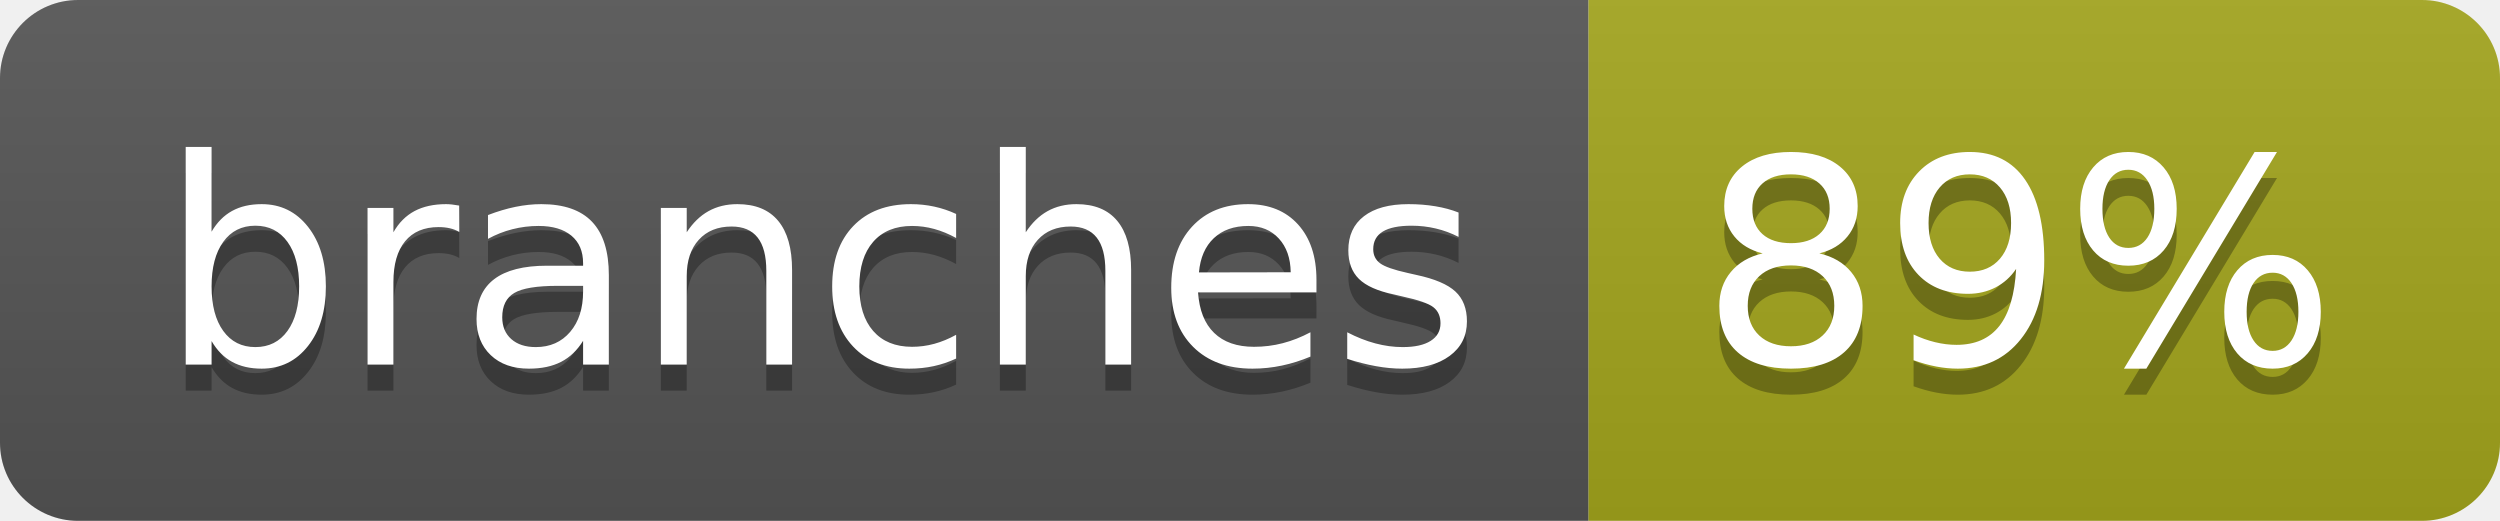
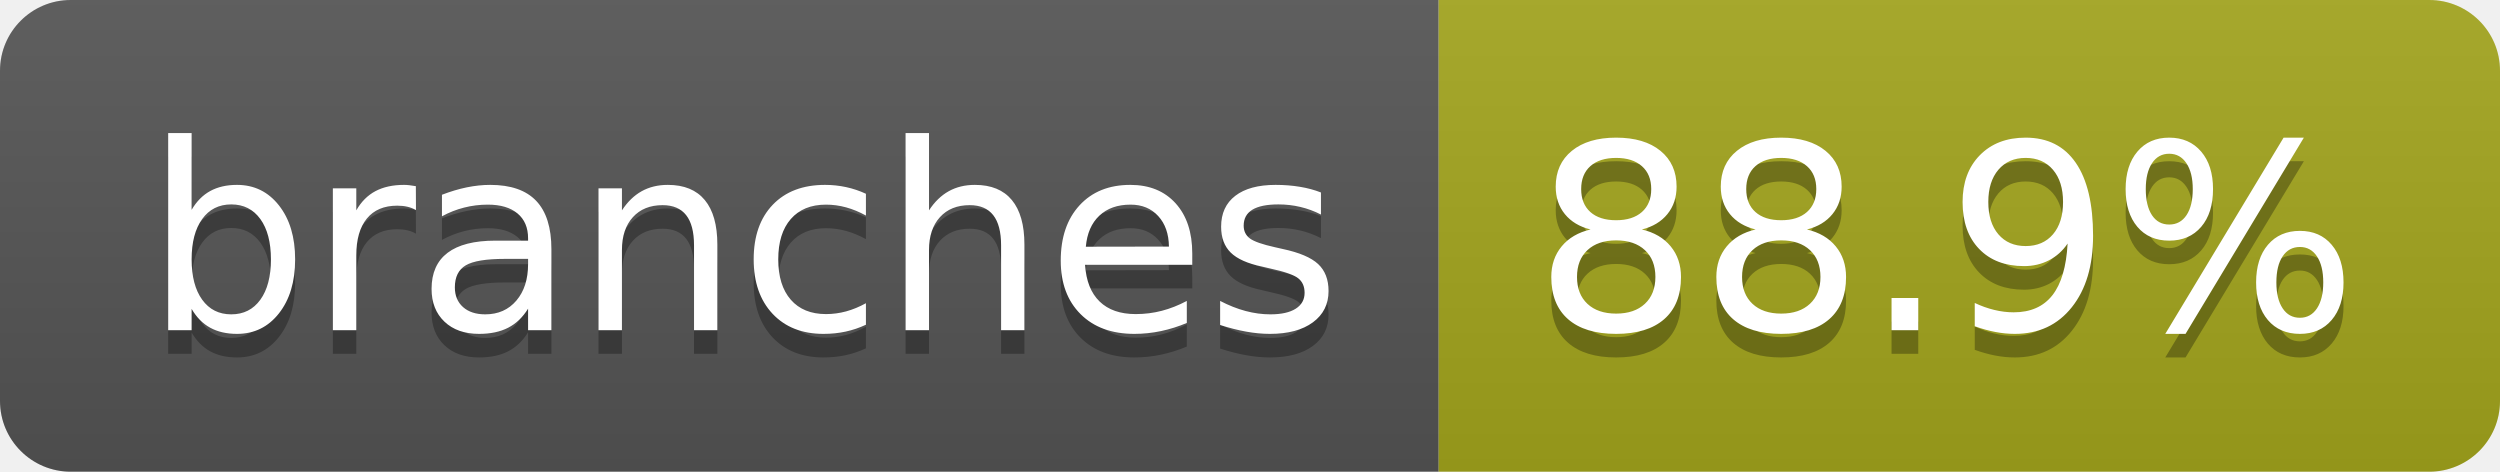
- <svg xmlns="http://www.w3.org/2000/svg" width="96" height="20" role="img" aria-label="branches: 89%">
+ <svg xmlns="http://www.w3.org/2000/svg" width="106" height="20" role="img" aria-label="branches: 88.9%">
  <linearGradient id="s" x2="0" y2="100%">
    <stop offset="0" stop-color="#bbb" stop-opacity=".1" />
    <stop offset="1" stop-opacity=".1" />
  </linearGradient>
  <clipPath id="r">
-     <rect width="96" height="20" rx="3" fill="#fff" />
+     <rect width="106" height="20" rx="3" fill="#fff" />
  </clipPath>
  <g clip-path="url(#r)">
    <rect width="61" height="20" fill="#555" />
-     <rect x="61" width="35" height="20" fill="#a4a61d" />
-     <rect width="96" height="20" fill="url(#s)" />
+     <rect x="61" width="45" height="20" fill="#a4a61d" />
+     <rect width="106" height="20" fill="url(#s)" />
  </g>
  <g fill="#fff" text-anchor="middle" font-family="Verdana,Geneva,DejaVu Sans,sans-serif" text-rendering="geometricPrecision" font-size="110">
    <text aria-hidden="true" x="315" y="150" fill="#010101" fill-opacity=".3" transform="scale(.1)" textLength="507">branches</text>
    <text x="315" y="140" transform="scale(.1)" fill="#fff" textLength="507">branches</text>
-     <text aria-hidden="true" x="775" y="150" fill="#010101" fill-opacity=".3" transform="scale(.1)" textLength="245">89%</text>
-     <text x="775" y="140" transform="scale(.1)" fill="#fff" textLength="245">89%</text>
+     <text aria-hidden="true" x="825" y="150" fill="#010101" fill-opacity=".3" transform="scale(.1)" textLength="350">88.9%</text>
+     <text x="825" y="140" transform="scale(.1)" fill="#fff" textLength="350">88.9%</text>
  </g>
</svg>
